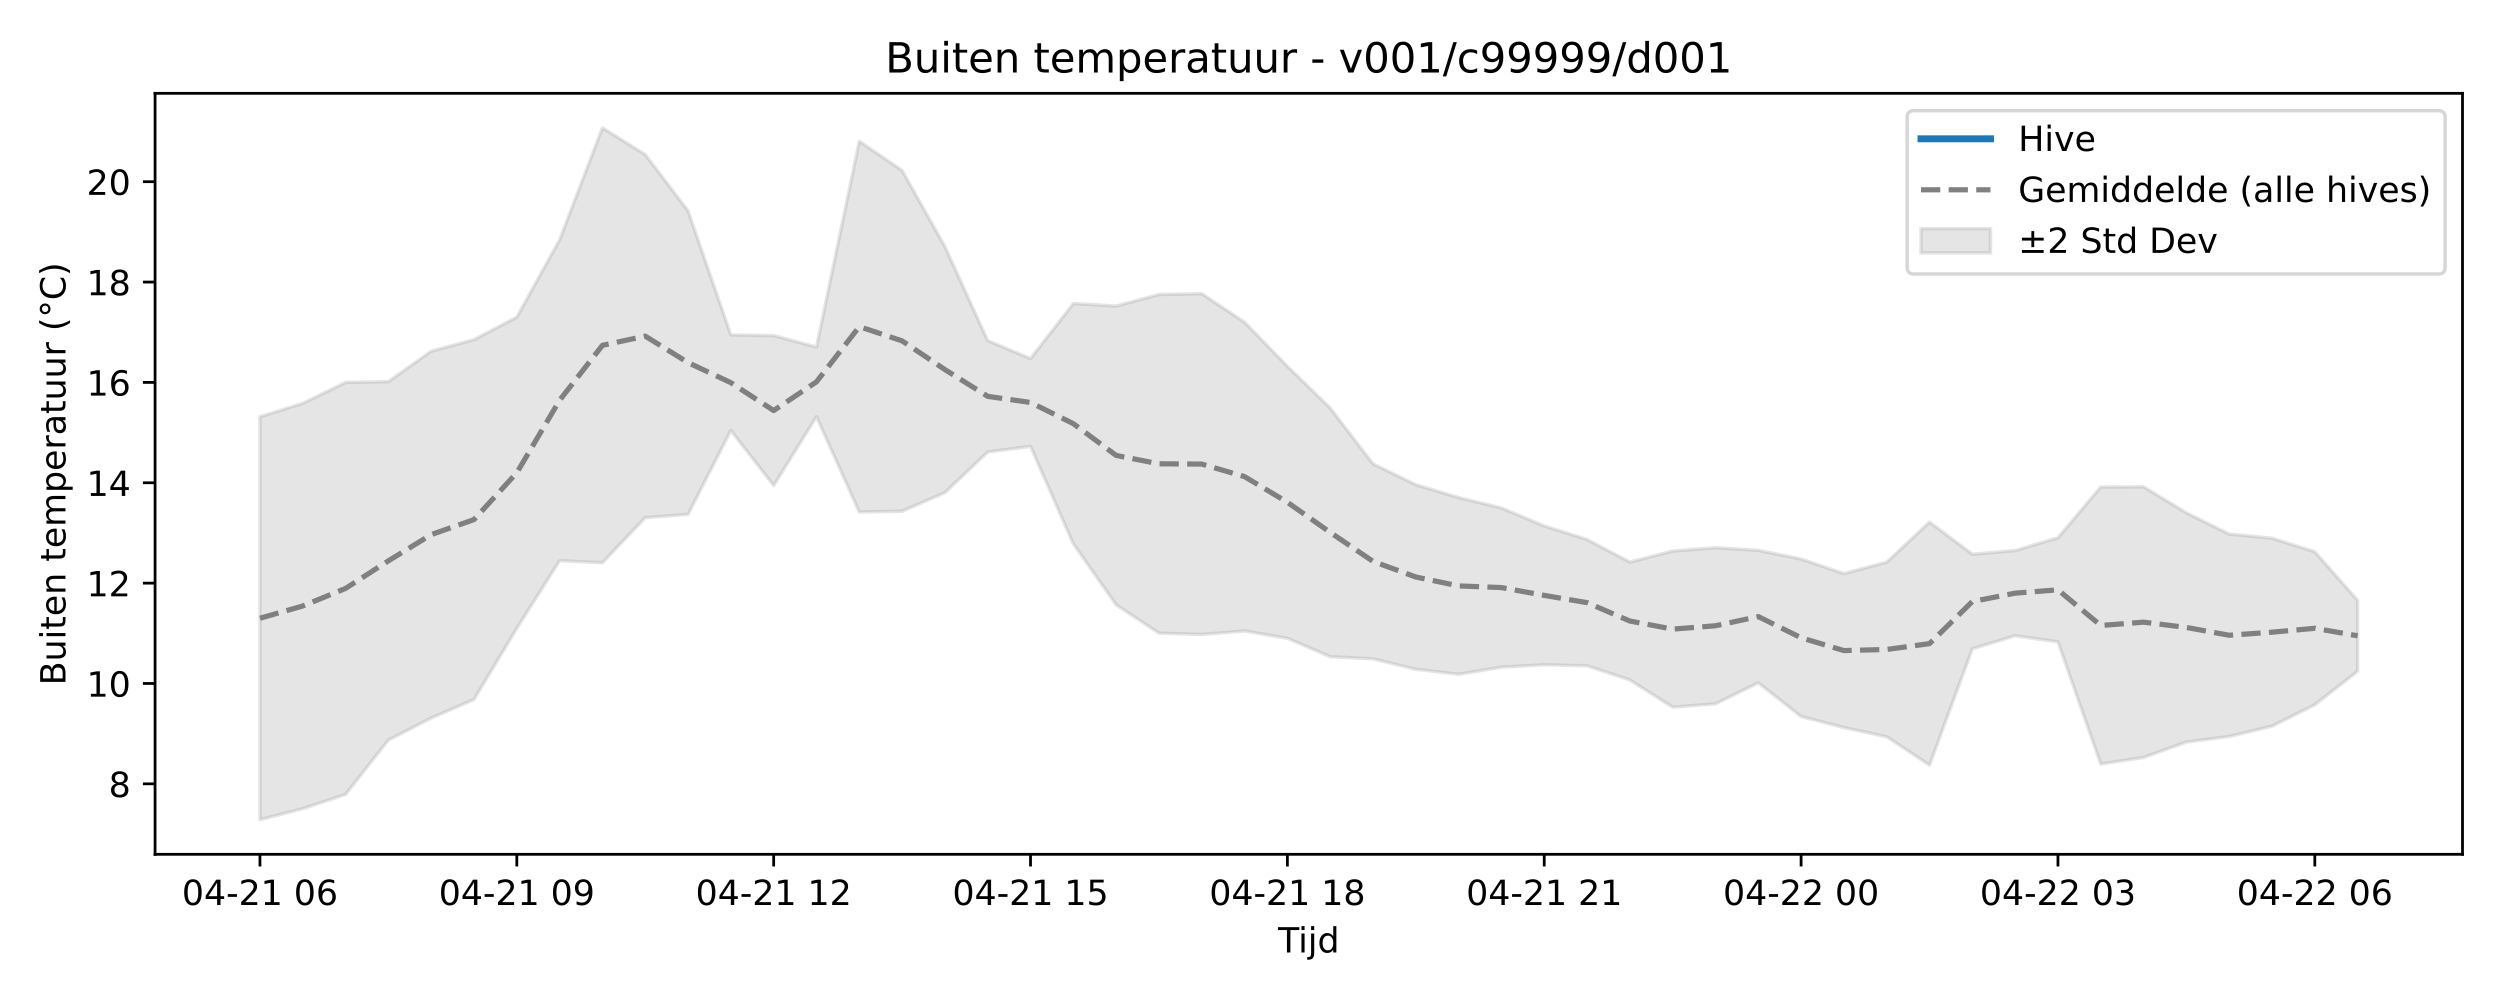
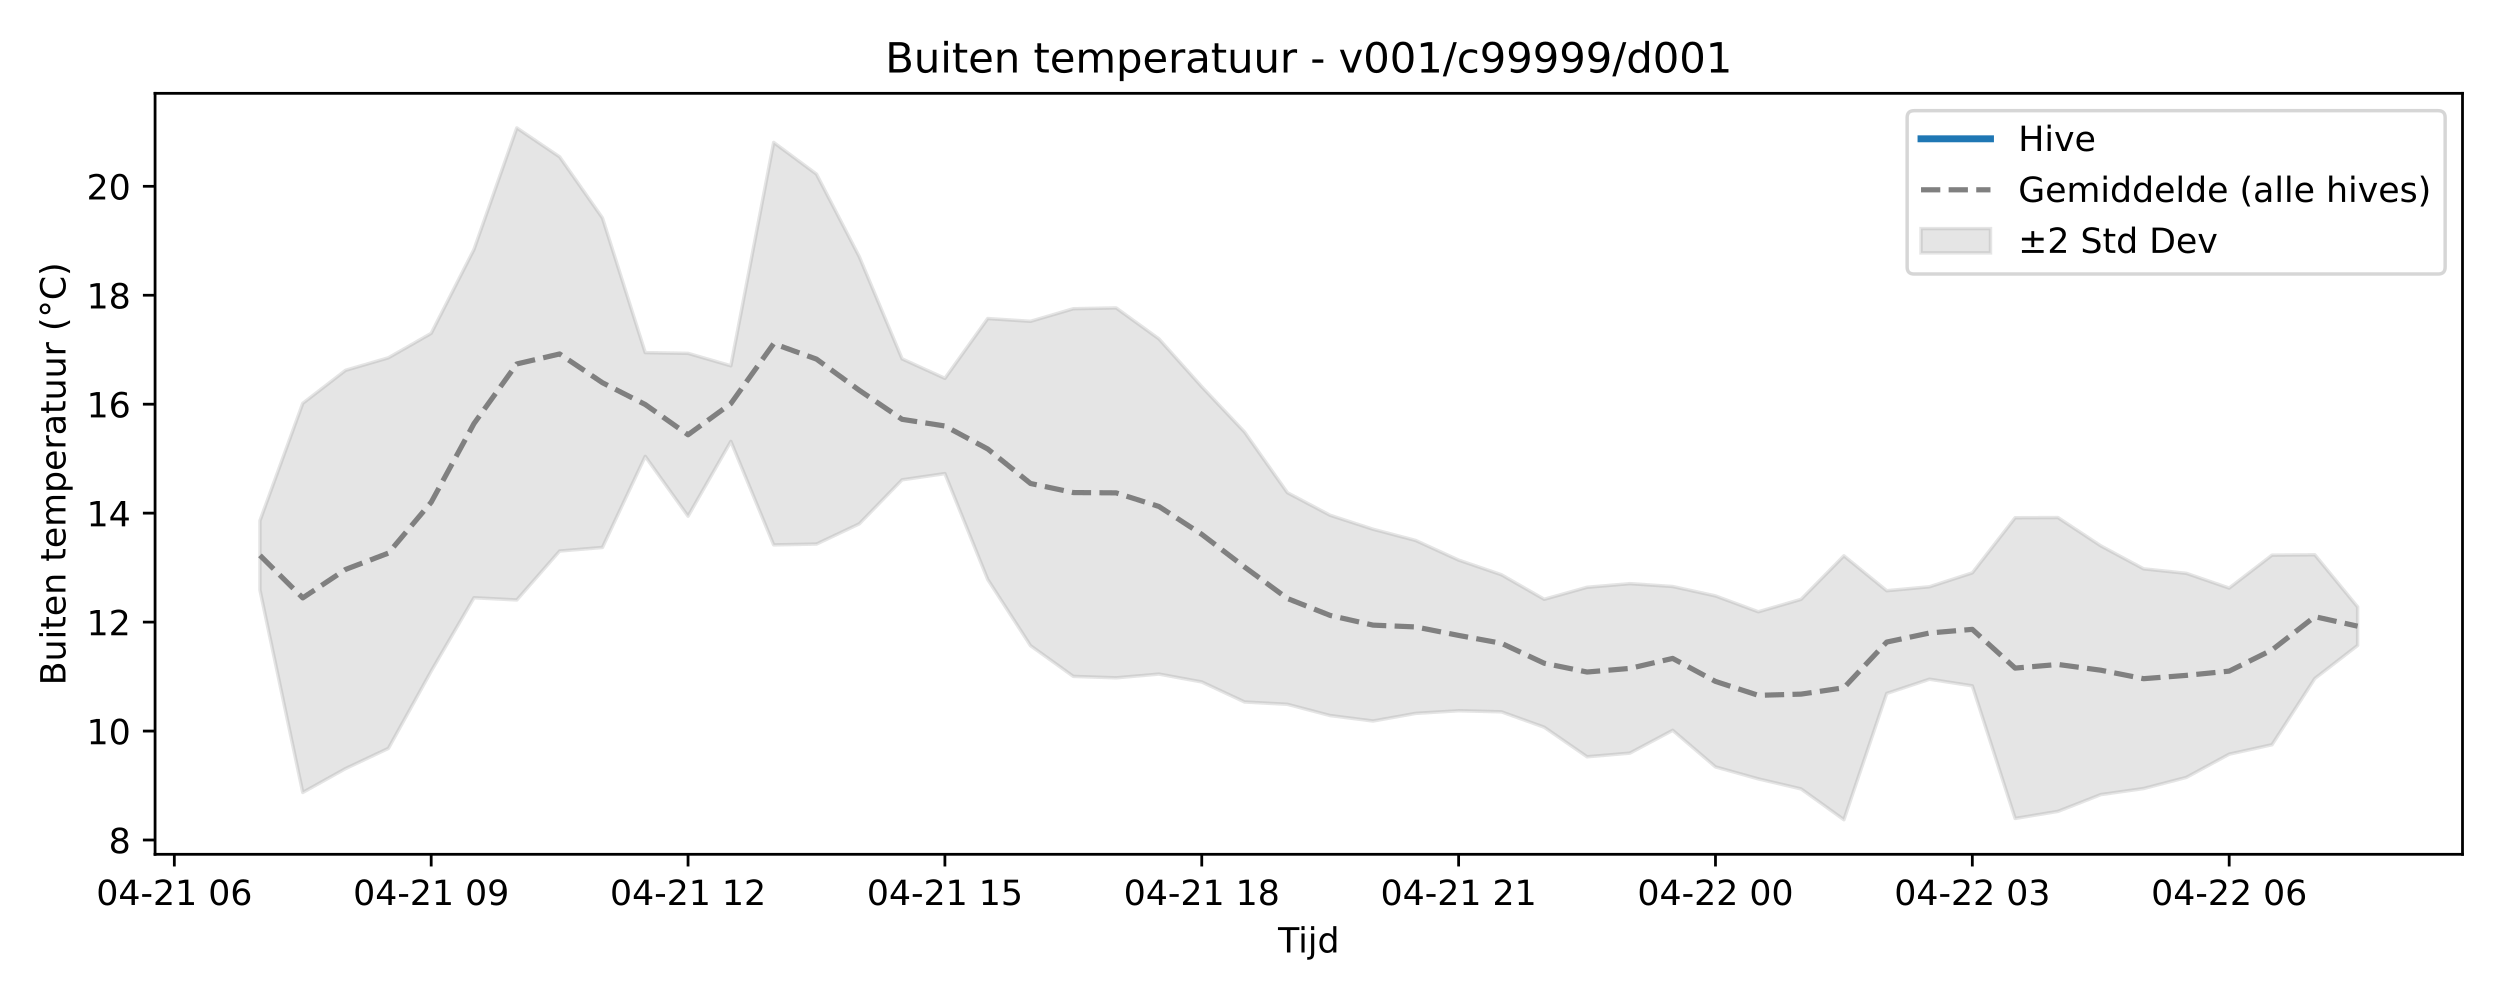
<svg xmlns="http://www.w3.org/2000/svg" xmlns:xlink="http://www.w3.org/1999/xlink" width="720pt" height="288pt" viewBox="0 0 720 288" version="1.1">
  <defs>
    <style type="text/css">*{stroke-linejoin: round; stroke-linecap: butt}</style>
  </defs>
  <g id="figure_1">
    <g id="patch_1">
      <path d="M 0 288  L 720 288  L 720 0  L 0 0  z " style="fill: #ffffff" />
    </g>
    <g id="axes_1">
      <g id="patch_2">
        <path d="M 44.66 246.04  L 709.2 246.04  L 709.2 26.88  L 44.66 26.88  z " style="fill: #ffffff" />
      </g>
      <g id="FillBetweenPolyCollection_1">
        <defs>
-           <path id="m8278c24d83" d="M 74.866 -167.967  L 74.866 -51.922  L 87.195 -55.117  L 99.525 -59.215  L 111.854 -74.867  L 124.183 -81.199  L 136.512 -86.555  L 148.841 -107.046  L 161.17 -126.52  L 173.499 -125.932  L 185.829 -138.908  L 198.158 -139.86  L 210.487 -164.023  L 222.816 -148.159  L 235.145 -168  L 247.474 -140.54  L 259.803 -140.76  L 272.132 -146.131  L 284.462 -157.808  L 296.791 -159.451  L 309.12 -131.377  L 321.449 -113.807  L 333.778 -105.655  L 346.107 -105.273  L 358.436 -106.273  L 370.765 -104.181  L 383.095 -98.865  L 395.424 -98.251  L 407.753 -95.261  L 420.082 -93.816  L 432.411 -95.848  L 444.74 -96.542  L 457.069 -96.254  L 469.398 -92.169  L 481.728 -84.332  L 494.057 -85.295  L 506.386 -91.351  L 518.715 -81.641  L 531.044 -78.465  L 543.373 -75.804  L 555.702 -67.634  L 568.031 -101.137  L 580.361 -104.908  L 592.69 -103.146  L 605.019 -67.966  L 617.348 -69.848  L 629.677 -74.295  L 642.006 -75.903  L 654.335 -78.862  L 666.665 -85.021  L 678.994 -94.668  L 678.994 -115.105  L 678.994 -115.105  L 666.665 -129.087  L 654.335 -132.998  L 642.006 -134.191  L 629.677 -140.296  L 617.348 -147.793  L 605.019 -147.748  L 592.69 -133.121  L 580.361 -129.433  L 568.031 -128.387  L 555.702 -137.643  L 543.373 -126.1  L 531.044 -122.797  L 518.715 -127.008  L 506.386 -129.501  L 494.057 -130.258  L 481.728 -129.295  L 469.398 -126.114  L 457.069 -132.627  L 444.74 -136.514  L 432.411 -141.704  L 420.082 -144.699  L 407.753 -148.393  L 395.424 -154.395  L 383.095 -170.48  L 370.765 -182.507  L 358.436 -195.188  L 346.107 -203.413  L 333.778 -203.192  L 321.449 -199.857  L 309.12 -200.592  L 296.791 -184.722  L 284.462 -189.897  L 272.132 -216.99  L 259.803 -238.9  L 247.474 -247.309  L 235.145 -188.055  L 222.816 -191.357  L 210.487 -191.55  L 198.158 -227.275  L 185.829 -243.481  L 173.499 -251.158  L 161.17 -218.937  L 148.841 -196.662  L 136.512 -190.177  L 124.183 -186.862  L 111.854 -178.1  L 99.525 -177.856  L 87.195 -171.838  L 74.866 -167.967  z " style="stroke: #808080; stroke-opacity: 0.2" />
+           <path id="mc7bf746d7b" d="M 74.866 -138.04  L 74.866 -118.072  L 87.195 -59.774  L 99.525 -66.649  L 111.854 -72.463  L 124.183 -94.709  L 136.512 -115.85  L 148.841 -115.211  L 161.17 -129.298  L 173.499 -130.331  L 185.829 -156.563  L 198.158 -139.341  L 210.487 -160.88  L 222.816 -131.069  L 235.145 -131.308  L 247.474 -137.139  L 259.803 -149.816  L 272.132 -151.6  L 284.462 -121.122  L 296.791 -102.048  L 309.12 -93.198  L 321.449 -92.783  L 333.778 -93.868  L 346.107 -91.598  L 358.436 -85.827  L 370.765 -85.16  L 383.095 -81.914  L 395.424 -80.346  L 407.753 -82.552  L 420.082 -83.305  L 432.411 -82.992  L 444.74 -78.558  L 457.069 -70.049  L 469.398 -71.095  L 481.728 -77.67  L 494.057 -67.128  L 506.386 -63.68  L 518.715 -60.792  L 531.044 -51.922  L 543.373 -88.293  L 555.702 -92.387  L 568.031 -90.474  L 580.361 -52.283  L 592.69 -54.325  L 605.019 -59.153  L 617.348 -60.899  L 629.677 -64.112  L 642.006 -70.798  L 654.335 -73.517  L 666.665 -92.587  L 678.994 -102.114  L 678.994 -113.207  L 678.994 -113.207  L 666.665 -128.225  L 654.335 -128.119  L 642.006 -118.636  L 629.677 -122.882  L 617.348 -124.178  L 605.019 -130.804  L 592.69 -138.944  L 580.361 -138.895  L 568.031 -123.016  L 555.702 -119.012  L 543.373 -117.876  L 531.044 -127.925  L 518.715 -115.394  L 506.386 -111.808  L 494.057 -116.379  L 481.728 -119.086  L 469.398 -119.908  L 457.069 -118.862  L 444.74 -115.408  L 432.411 -122.479  L 420.082 -126.699  L 407.753 -132.333  L 395.424 -135.585  L 383.095 -139.595  L 370.765 -146.111  L 358.436 -163.573  L 346.107 -176.629  L 333.778 -190.396  L 321.449 -199.325  L 309.12 -199.086  L 296.791 -195.465  L 284.462 -196.263  L 272.132 -179.034  L 259.803 -184.652  L 247.474 -214.065  L 235.145 -237.85  L 222.816 -246.98  L 210.487 -182.653  L 198.158 -186.237  L 185.829 -186.447  L 173.499 -225.23  L 161.17 -242.824  L 148.841 -251.158  L 136.512 -216.178  L 124.183 -191.996  L 111.854 -184.956  L 99.525 -181.357  L 87.195 -171.846  L 74.866 -138.04  z " style="stroke: #808080; stroke-opacity: 0.2" />
        </defs>
-         <g clip-path="url(#p7cc45bda12)">
-           <use xlink:href="#m8278c24d83" x="0" y="288" style="fill: #808080; fill-opacity: 0.2; stroke: #808080; stroke-opacity: 0.2" />
+         <g clip-path="url(#p184605f865)">
+           <use xlink:href="#mc7bf746d7b" x="0" y="288" style="fill: #808080; fill-opacity: 0.2; stroke: #808080; stroke-opacity: 0.2" />
        </g>
      </g>
      <g id="matplotlib.axis_1">
        <g id="xtick_1">
          <g id="line2d_1">
            <defs>
-               <path id="mc46da3e652" d="M 0 0  L 0 3.5  " style="stroke: #000000; stroke-width: 0.8" />
-             </defs>
-             <g>
-               <use xlink:href="#mc46da3e652" x="74.866" y="246.04" style="stroke: #000000; stroke-width: 0.8" />
+               <path id="m4d9e75d16b" d="M 0 0  L 0 3.5  " style="stroke: #000000; stroke-width: 0.8" />
+             </defs>
+             <g>
+               <use xlink:href="#m4d9e75d16b" x="50.208" y="246.04" style="stroke: #000000; stroke-width: 0.8" />
            </g>
          </g>
          <g id="text_1">
-             <g transform="translate(52.38589 260.6384) scale(0.1 -0.1)">
+             <g transform="translate(27.72764 260.6384) scale(0.1 -0.1)">
              <defs>
                <path id="DejaVuSans-30" d="M 2034 4250  Q 1547 4250 1301 3770  Q 1056 3291 1056 2328  Q 1056 1369 1301 889  Q 1547 409 2034 409  Q 2525 409 2770 889  Q 3016 1369 3016 2328  Q 3016 3291 2770 3770  Q 2525 4250 2034 4250  z M 2034 4750  Q 2819 4750 3233 4129  Q 3647 3509 3647 2328  Q 3647 1150 3233 529  Q 2819 -91 2034 -91  Q 1250 -91 836 529  Q 422 1150 422 2328  Q 422 3509 836 4129  Q 1250 4750 2034 4750  z " transform="scale(0.015625)" />
                <path id="DejaVuSans-34" d="M 2419 4116  L 825 1625  L 2419 1625  L 2419 4116  z M 2253 4666  L 3047 4666  L 3047 1625  L 3713 1625  L 3713 1100  L 3047 1100  L 3047 0  L 2419 0  L 2419 1100  L 313 1100  L 313 1709  L 2253 4666  z " transform="scale(0.015625)" />
                <path id="DejaVuSans-2d" d="M 313 2009  L 1997 2009  L 1997 1497  L 313 1497  L 313 2009  z " transform="scale(0.015625)" />
                <path id="DejaVuSans-32" d="M 1228 531  L 3431 531  L 3431 0  L 469 0  L 469 531  Q 828 903 1448 1529  Q 2069 2156 2228 2338  Q 2531 2678 2651 2914  Q 2772 3150 2772 3378  Q 2772 3750 2511 3984  Q 2250 4219 1831 4219  Q 1534 4219 1204 4116  Q 875 4013 500 3803  L 500 4441  Q 881 4594 1212 4672  Q 1544 4750 1819 4750  Q 2544 4750 2975 4387  Q 3406 4025 3406 3419  Q 3406 3131 3298 2873  Q 3191 2616 2906 2266  Q 2828 2175 2409 1742  Q 1991 1309 1228 531  z " transform="scale(0.015625)" />
                <path id="DejaVuSans-31" d="M 794 531  L 1825 531  L 1825 4091  L 703 3866  L 703 4441  L 1819 4666  L 2450 4666  L 2450 531  L 3481 531  L 3481 0  L 794 0  L 794 531  z " transform="scale(0.015625)" />
                <path id="DejaVuSans-20" transform="scale(0.015625)" />
                <path id="DejaVuSans-36" d="M 2113 2584  Q 1688 2584 1439 2293  Q 1191 2003 1191 1497  Q 1191 994 1439 701  Q 1688 409 2113 409  Q 2538 409 2786 701  Q 3034 994 3034 1497  Q 3034 2003 2786 2293  Q 2538 2584 2113 2584  z M 3366 4563  L 3366 3988  Q 3128 4100 2886 4159  Q 2644 4219 2406 4219  Q 1781 4219 1451 3797  Q 1122 3375 1075 2522  Q 1259 2794 1537 2939  Q 1816 3084 2150 3084  Q 2853 3084 3261 2657  Q 3669 2231 3669 1497  Q 3669 778 3244 343  Q 2819 -91 2113 -91  Q 1303 -91 875 529  Q 447 1150 447 2328  Q 447 3434 972 4092  Q 1497 4750 2381 4750  Q 2619 4750 2861 4703  Q 3103 4656 3366 4563  z " transform="scale(0.015625)" />
              </defs>
              <use xlink:href="#DejaVuSans-30" />
              <use xlink:href="#DejaVuSans-34" transform="translate(63.62305 0)" />
              <use xlink:href="#DejaVuSans-2d" transform="translate(127.2461 0)" />
              <use xlink:href="#DejaVuSans-32" transform="translate(163.3301 0)" />
              <use xlink:href="#DejaVuSans-31" transform="translate(226.9531 0)" />
              <use xlink:href="#DejaVuSans-20" transform="translate(290.5762 0)" />
              <use xlink:href="#DejaVuSans-30" transform="translate(322.3633 0)" />
              <use xlink:href="#DejaVuSans-36" transform="translate(385.9863 0)" />
            </g>
          </g>
        </g>
        <g id="xtick_2">
          <g id="line2d_2">
            <g>
-               <use xlink:href="#mc46da3e652" x="148.841" y="246.04" style="stroke: #000000; stroke-width: 0.8" />
+               <use xlink:href="#m4d9e75d16b" x="124.183" y="246.04" style="stroke: #000000; stroke-width: 0.8" />
            </g>
          </g>
          <g id="text_2">
-             <g transform="translate(126.3607 260.6384) scale(0.1 -0.1)">
+             <g transform="translate(101.7024 260.6384) scale(0.1 -0.1)">
              <defs>
                <path id="DejaVuSans-39" d="M 703 97  L 703 672  Q 941 559 1184 500  Q 1428 441 1663 441  Q 2288 441 2617 861  Q 2947 1281 2994 2138  Q 2813 1869 2534 1725  Q 2256 1581 1919 1581  Q 1219 1581 811 2004  Q 403 2428 403 3163  Q 403 3881 828 4315  Q 1253 4750 1959 4750  Q 2769 4750 3195 4129  Q 3622 3509 3622 2328  Q 3622 1225 3098 567  Q 2575 -91 1691 -91  Q 1453 -91 1209 -44  Q 966 3 703 97  z M 1959 2075  Q 2384 2075 2632 2365  Q 2881 2656 2881 3163  Q 2881 3666 2632 3958  Q 2384 4250 1959 4250  Q 1534 4250 1286 3958  Q 1038 3666 1038 3163  Q 1038 2656 1286 2365  Q 1534 2075 1959 2075  z " transform="scale(0.015625)" />
              </defs>
              <use xlink:href="#DejaVuSans-30" />
              <use xlink:href="#DejaVuSans-34" transform="translate(63.62305 0)" />
              <use xlink:href="#DejaVuSans-2d" transform="translate(127.2461 0)" />
              <use xlink:href="#DejaVuSans-32" transform="translate(163.3301 0)" />
              <use xlink:href="#DejaVuSans-31" transform="translate(226.9531 0)" />
              <use xlink:href="#DejaVuSans-20" transform="translate(290.5762 0)" />
              <use xlink:href="#DejaVuSans-30" transform="translate(322.3633 0)" />
              <use xlink:href="#DejaVuSans-39" transform="translate(385.9863 0)" />
            </g>
          </g>
        </g>
        <g id="xtick_3">
          <g id="line2d_3">
            <g>
-               <use xlink:href="#mc46da3e652" x="222.816" y="246.04" style="stroke: #000000; stroke-width: 0.8" />
+               <use xlink:href="#m4d9e75d16b" x="198.158" y="246.04" style="stroke: #000000; stroke-width: 0.8" />
            </g>
          </g>
          <g id="text_3">
-             <g transform="translate(200.3354 260.6384) scale(0.1 -0.1)">
+             <g transform="translate(175.6772 260.6384) scale(0.1 -0.1)">
              <use xlink:href="#DejaVuSans-30" />
              <use xlink:href="#DejaVuSans-34" transform="translate(63.62305 0)" />
              <use xlink:href="#DejaVuSans-2d" transform="translate(127.2461 0)" />
              <use xlink:href="#DejaVuSans-32" transform="translate(163.3301 0)" />
              <use xlink:href="#DejaVuSans-31" transform="translate(226.9531 0)" />
              <use xlink:href="#DejaVuSans-20" transform="translate(290.5762 0)" />
              <use xlink:href="#DejaVuSans-31" transform="translate(322.3633 0)" />
              <use xlink:href="#DejaVuSans-32" transform="translate(385.9863 0)" />
            </g>
          </g>
        </g>
        <g id="xtick_4">
          <g id="line2d_4">
            <g>
-               <use xlink:href="#mc46da3e652" x="296.791" y="246.04" style="stroke: #000000; stroke-width: 0.8" />
+               <use xlink:href="#m4d9e75d16b" x="272.132" y="246.04" style="stroke: #000000; stroke-width: 0.8" />
            </g>
          </g>
          <g id="text_4">
-             <g transform="translate(274.3102 260.6384) scale(0.1 -0.1)">
+             <g transform="translate(249.6519 260.6384) scale(0.1 -0.1)">
              <defs>
                <path id="DejaVuSans-35" d="M 691 4666  L 3169 4666  L 3169 4134  L 1269 4134  L 1269 2991  Q 1406 3038 1543 3061  Q 1681 3084 1819 3084  Q 2600 3084 3056 2656  Q 3513 2228 3513 1497  Q 3513 744 3044 326  Q 2575 -91 1722 -91  Q 1428 -91 1123 -41  Q 819 9 494 109  L 494 744  Q 775 591 1075 516  Q 1375 441 1709 441  Q 2250 441 2565 725  Q 2881 1009 2881 1497  Q 2881 1984 2565 2268  Q 2250 2553 1709 2553  Q 1456 2553 1204 2497  Q 953 2441 691 2322  L 691 4666  z " transform="scale(0.015625)" />
              </defs>
              <use xlink:href="#DejaVuSans-30" />
              <use xlink:href="#DejaVuSans-34" transform="translate(63.62305 0)" />
              <use xlink:href="#DejaVuSans-2d" transform="translate(127.2461 0)" />
              <use xlink:href="#DejaVuSans-32" transform="translate(163.3301 0)" />
              <use xlink:href="#DejaVuSans-31" transform="translate(226.9531 0)" />
              <use xlink:href="#DejaVuSans-20" transform="translate(290.5762 0)" />
              <use xlink:href="#DejaVuSans-31" transform="translate(322.3633 0)" />
              <use xlink:href="#DejaVuSans-35" transform="translate(385.9863 0)" />
            </g>
          </g>
        </g>
        <g id="xtick_5">
          <g id="line2d_5">
            <g>
-               <use xlink:href="#mc46da3e652" x="370.765" y="246.04" style="stroke: #000000; stroke-width: 0.8" />
+               <use xlink:href="#m4d9e75d16b" x="346.107" y="246.04" style="stroke: #000000; stroke-width: 0.8" />
            </g>
          </g>
          <g id="text_5">
-             <g transform="translate(348.285 260.6384) scale(0.1 -0.1)">
+             <g transform="translate(323.6267 260.6384) scale(0.1 -0.1)">
              <defs>
                <path id="DejaVuSans-38" d="M 2034 2216  Q 1584 2216 1326 1975  Q 1069 1734 1069 1313  Q 1069 891 1326 650  Q 1584 409 2034 409  Q 2484 409 2743 651  Q 3003 894 3003 1313  Q 3003 1734 2745 1975  Q 2488 2216 2034 2216  z M 1403 2484  Q 997 2584 770 2862  Q 544 3141 544 3541  Q 544 4100 942 4425  Q 1341 4750 2034 4750  Q 2731 4750 3128 4425  Q 3525 4100 3525 3541  Q 3525 3141 3298 2862  Q 3072 2584 2669 2484  Q 3125 2378 3379 2068  Q 3634 1759 3634 1313  Q 3634 634 3220 271  Q 2806 -91 2034 -91  Q 1263 -91 848 271  Q 434 634 434 1313  Q 434 1759 690 2068  Q 947 2378 1403 2484  z M 1172 3481  Q 1172 3119 1398 2916  Q 1625 2713 2034 2713  Q 2441 2713 2670 2916  Q 2900 3119 2900 3481  Q 2900 3844 2670 4047  Q 2441 4250 2034 4250  Q 1625 4250 1398 4047  Q 1172 3844 1172 3481  z " transform="scale(0.015625)" />
              </defs>
              <use xlink:href="#DejaVuSans-30" />
              <use xlink:href="#DejaVuSans-34" transform="translate(63.62305 0)" />
              <use xlink:href="#DejaVuSans-2d" transform="translate(127.2461 0)" />
              <use xlink:href="#DejaVuSans-32" transform="translate(163.3301 0)" />
              <use xlink:href="#DejaVuSans-31" transform="translate(226.9531 0)" />
              <use xlink:href="#DejaVuSans-20" transform="translate(290.5762 0)" />
              <use xlink:href="#DejaVuSans-31" transform="translate(322.3633 0)" />
              <use xlink:href="#DejaVuSans-38" transform="translate(385.9863 0)" />
            </g>
          </g>
        </g>
        <g id="xtick_6">
          <g id="line2d_6">
            <g>
-               <use xlink:href="#mc46da3e652" x="444.74" y="246.04" style="stroke: #000000; stroke-width: 0.8" />
+               <use xlink:href="#m4d9e75d16b" x="420.082" y="246.04" style="stroke: #000000; stroke-width: 0.8" />
            </g>
          </g>
          <g id="text_6">
-             <g transform="translate(422.2597 260.6384) scale(0.1 -0.1)">
+             <g transform="translate(397.6015 260.6384) scale(0.1 -0.1)">
              <use xlink:href="#DejaVuSans-30" />
              <use xlink:href="#DejaVuSans-34" transform="translate(63.62305 0)" />
              <use xlink:href="#DejaVuSans-2d" transform="translate(127.2461 0)" />
              <use xlink:href="#DejaVuSans-32" transform="translate(163.3301 0)" />
              <use xlink:href="#DejaVuSans-31" transform="translate(226.9531 0)" />
              <use xlink:href="#DejaVuSans-20" transform="translate(290.5762 0)" />
              <use xlink:href="#DejaVuSans-32" transform="translate(322.3633 0)" />
              <use xlink:href="#DejaVuSans-31" transform="translate(385.9863 0)" />
            </g>
          </g>
        </g>
        <g id="xtick_7">
          <g id="line2d_7">
            <g>
-               <use xlink:href="#mc46da3e652" x="518.715" y="246.04" style="stroke: #000000; stroke-width: 0.8" />
+               <use xlink:href="#m4d9e75d16b" x="494.057" y="246.04" style="stroke: #000000; stroke-width: 0.8" />
            </g>
          </g>
          <g id="text_7">
-             <g transform="translate(496.2345 260.6384) scale(0.1 -0.1)">
+             <g transform="translate(471.5762 260.6384) scale(0.1 -0.1)">
              <use xlink:href="#DejaVuSans-30" />
              <use xlink:href="#DejaVuSans-34" transform="translate(63.62305 0)" />
              <use xlink:href="#DejaVuSans-2d" transform="translate(127.2461 0)" />
              <use xlink:href="#DejaVuSans-32" transform="translate(163.3301 0)" />
              <use xlink:href="#DejaVuSans-32" transform="translate(226.9531 0)" />
              <use xlink:href="#DejaVuSans-20" transform="translate(290.5762 0)" />
              <use xlink:href="#DejaVuSans-30" transform="translate(322.3633 0)" />
              <use xlink:href="#DejaVuSans-30" transform="translate(385.9863 0)" />
            </g>
          </g>
        </g>
        <g id="xtick_8">
          <g id="line2d_8">
            <g>
-               <use xlink:href="#mc46da3e652" x="592.69" y="246.04" style="stroke: #000000; stroke-width: 0.8" />
+               <use xlink:href="#m4d9e75d16b" x="568.031" y="246.04" style="stroke: #000000; stroke-width: 0.8" />
            </g>
          </g>
          <g id="text_8">
-             <g transform="translate(570.2093 260.6384) scale(0.1 -0.1)">
+             <g transform="translate(545.551 260.6384) scale(0.1 -0.1)">
              <defs>
                <path id="DejaVuSans-33" d="M 2597 2516  Q 3050 2419 3304 2112  Q 3559 1806 3559 1356  Q 3559 666 3084 287  Q 2609 -91 1734 -91  Q 1441 -91 1130 -33  Q 819 25 488 141  L 488 750  Q 750 597 1062 519  Q 1375 441 1716 441  Q 2309 441 2620 675  Q 2931 909 2931 1356  Q 2931 1769 2642 2001  Q 2353 2234 1838 2234  L 1294 2234  L 1294 2753  L 1863 2753  Q 2328 2753 2575 2939  Q 2822 3125 2822 3475  Q 2822 3834 2567 4026  Q 2313 4219 1838 4219  Q 1578 4219 1281 4162  Q 984 4106 628 3988  L 628 4550  Q 988 4650 1302 4700  Q 1616 4750 1894 4750  Q 2613 4750 3031 4423  Q 3450 4097 3450 3541  Q 3450 3153 3228 2886  Q 3006 2619 2597 2516  z " transform="scale(0.015625)" />
              </defs>
              <use xlink:href="#DejaVuSans-30" />
              <use xlink:href="#DejaVuSans-34" transform="translate(63.62305 0)" />
              <use xlink:href="#DejaVuSans-2d" transform="translate(127.2461 0)" />
              <use xlink:href="#DejaVuSans-32" transform="translate(163.3301 0)" />
              <use xlink:href="#DejaVuSans-32" transform="translate(226.9531 0)" />
              <use xlink:href="#DejaVuSans-20" transform="translate(290.5762 0)" />
              <use xlink:href="#DejaVuSans-30" transform="translate(322.3633 0)" />
              <use xlink:href="#DejaVuSans-33" transform="translate(385.9863 0)" />
            </g>
          </g>
        </g>
        <g id="xtick_9">
          <g id="line2d_9">
            <g>
-               <use xlink:href="#mc46da3e652" x="666.665" y="246.04" style="stroke: #000000; stroke-width: 0.8" />
+               <use xlink:href="#m4d9e75d16b" x="642.006" y="246.04" style="stroke: #000000; stroke-width: 0.8" />
            </g>
          </g>
          <g id="text_9">
-             <g transform="translate(644.184 260.6384) scale(0.1 -0.1)">
+             <g transform="translate(619.5258 260.6384) scale(0.1 -0.1)">
              <use xlink:href="#DejaVuSans-30" />
              <use xlink:href="#DejaVuSans-34" transform="translate(63.62305 0)" />
              <use xlink:href="#DejaVuSans-2d" transform="translate(127.2461 0)" />
              <use xlink:href="#DejaVuSans-32" transform="translate(163.3301 0)" />
              <use xlink:href="#DejaVuSans-32" transform="translate(226.9531 0)" />
              <use xlink:href="#DejaVuSans-20" transform="translate(290.5762 0)" />
              <use xlink:href="#DejaVuSans-30" transform="translate(322.3633 0)" />
              <use xlink:href="#DejaVuSans-36" transform="translate(385.9863 0)" />
            </g>
          </g>
        </g>
        <g id="text_10">
          <g transform="translate(368.08 274.3166) scale(0.1 -0.1)">
            <defs>
              <path id="DejaVuSans-54" d="M -19 4666  L 3928 4666  L 3928 4134  L 2272 4134  L 2272 0  L 1638 0  L 1638 4134  L -19 4134  L -19 4666  z " transform="scale(0.015625)" />
              <path id="DejaVuSans-69" d="M 603 3500  L 1178 3500  L 1178 0  L 603 0  L 603 3500  z M 603 4863  L 1178 4863  L 1178 4134  L 603 4134  L 603 4863  z " transform="scale(0.015625)" />
              <path id="DejaVuSans-6a" d="M 603 3500  L 1178 3500  L 1178 -63  Q 1178 -731 923 -1031  Q 669 -1331 103 -1331  L -116 -1331  L -116 -844  L 38 -844  Q 366 -844 484 -692  Q 603 -541 603 -63  L 603 3500  z M 603 4863  L 1178 4863  L 1178 4134  L 603 4134  L 603 4863  z " transform="scale(0.015625)" />
              <path id="DejaVuSans-64" d="M 2906 2969  L 2906 4863  L 3481 4863  L 3481 0  L 2906 0  L 2906 525  Q 2725 213 2448 61  Q 2172 -91 1784 -91  Q 1150 -91 751 415  Q 353 922 353 1747  Q 353 2572 751 3078  Q 1150 3584 1784 3584  Q 2172 3584 2448 3432  Q 2725 3281 2906 2969  z M 947 1747  Q 947 1113 1208 752  Q 1469 391 1925 391  Q 2381 391 2643 752  Q 2906 1113 2906 1747  Q 2906 2381 2643 2742  Q 2381 3103 1925 3103  Q 1469 3103 1208 2742  Q 947 2381 947 1747  z " transform="scale(0.015625)" />
            </defs>
            <use xlink:href="#DejaVuSans-54" />
            <use xlink:href="#DejaVuSans-69" transform="translate(57.95898 0)" />
            <use xlink:href="#DejaVuSans-6a" transform="translate(85.74219 0)" />
            <use xlink:href="#DejaVuSans-64" transform="translate(113.5254 0)" />
          </g>
        </g>
      </g>
      <g id="matplotlib.axis_2">
        <g id="ytick_1">
          <g id="line2d_10">
            <defs>
-               <path id="mad663717fe" d="M 0 0  L -3.5 0  " style="stroke: #000000; stroke-width: 0.8" />
-             </defs>
-             <g>
-               <use xlink:href="#mad663717fe" x="44.66" y="225.746" style="stroke: #000000; stroke-width: 0.8" />
+               <path id="m5403613c1a" d="M 0 0  L -3.5 0  " style="stroke: #000000; stroke-width: 0.8" />
+             </defs>
+             <g>
+               <use xlink:href="#m5403613c1a" x="44.66" y="241.918" style="stroke: #000000; stroke-width: 0.8" />
            </g>
          </g>
          <g id="text_11">
-             <g transform="translate(31.2975 229.5449) scale(0.1 -0.1)">
+             <g transform="translate(31.2975 245.7175) scale(0.1 -0.1)">
              <use xlink:href="#DejaVuSans-38" />
            </g>
          </g>
        </g>
        <g id="ytick_2">
          <g id="line2d_11">
            <g>
-               <use xlink:href="#mad663717fe" x="44.66" y="196.843" style="stroke: #000000; stroke-width: 0.8" />
+               <use xlink:href="#m5403613c1a" x="44.66" y="210.541" style="stroke: #000000; stroke-width: 0.8" />
            </g>
          </g>
          <g id="text_12">
-             <g transform="translate(24.935 200.6417) scale(0.1 -0.1)">
+             <g transform="translate(24.935 214.3399) scale(0.1 -0.1)">
              <use xlink:href="#DejaVuSans-31" />
              <use xlink:href="#DejaVuSans-30" transform="translate(63.62305 0)" />
            </g>
          </g>
        </g>
        <g id="ytick_3">
          <g id="line2d_12">
            <g>
-               <use xlink:href="#mad663717fe" x="44.66" y="167.939" style="stroke: #000000; stroke-width: 0.8" />
+               <use xlink:href="#m5403613c1a" x="44.66" y="179.163" style="stroke: #000000; stroke-width: 0.8" />
            </g>
          </g>
          <g id="text_13">
-             <g transform="translate(24.935 171.7386) scale(0.1 -0.1)">
+             <g transform="translate(24.935 182.9622) scale(0.1 -0.1)">
              <use xlink:href="#DejaVuSans-31" />
              <use xlink:href="#DejaVuSans-32" transform="translate(63.62305 0)" />
            </g>
          </g>
        </g>
        <g id="ytick_4">
          <g id="line2d_13">
            <g>
-               <use xlink:href="#mad663717fe" x="44.66" y="139.036" style="stroke: #000000; stroke-width: 0.8" />
+               <use xlink:href="#m5403613c1a" x="44.66" y="147.785" style="stroke: #000000; stroke-width: 0.8" />
            </g>
          </g>
          <g id="text_14">
-             <g transform="translate(24.935 142.8354) scale(0.1 -0.1)">
+             <g transform="translate(24.935 151.5845) scale(0.1 -0.1)">
              <use xlink:href="#DejaVuSans-31" />
              <use xlink:href="#DejaVuSans-34" transform="translate(63.62305 0)" />
            </g>
          </g>
        </g>
        <g id="ytick_5">
          <g id="line2d_14">
            <g>
-               <use xlink:href="#mad663717fe" x="44.66" y="110.133" style="stroke: #000000; stroke-width: 0.8" />
+               <use xlink:href="#m5403613c1a" x="44.66" y="116.408" style="stroke: #000000; stroke-width: 0.8" />
            </g>
          </g>
          <g id="text_15">
-             <g transform="translate(24.935 113.9322) scale(0.1 -0.1)">
+             <g transform="translate(24.935 120.2069) scale(0.1 -0.1)">
              <use xlink:href="#DejaVuSans-31" />
              <use xlink:href="#DejaVuSans-36" transform="translate(63.62305 0)" />
            </g>
          </g>
        </g>
        <g id="ytick_6">
          <g id="line2d_15">
            <g>
-               <use xlink:href="#mad663717fe" x="44.66" y="81.23" style="stroke: #000000; stroke-width: 0.8" />
+               <use xlink:href="#m5403613c1a" x="44.66" y="85.03" style="stroke: #000000; stroke-width: 0.8" />
            </g>
          </g>
          <g id="text_16">
-             <g transform="translate(24.935 85.02903) scale(0.1 -0.1)">
+             <g transform="translate(24.935 88.82922) scale(0.1 -0.1)">
              <use xlink:href="#DejaVuSans-31" />
              <use xlink:href="#DejaVuSans-38" transform="translate(63.62305 0)" />
            </g>
          </g>
        </g>
        <g id="ytick_7">
          <g id="line2d_16">
            <g>
-               <use xlink:href="#mad663717fe" x="44.66" y="52.327" style="stroke: #000000; stroke-width: 0.8" />
+               <use xlink:href="#m5403613c1a" x="44.66" y="53.652" style="stroke: #000000; stroke-width: 0.8" />
            </g>
          </g>
          <g id="text_17">
-             <g transform="translate(24.935 56.12585) scale(0.1 -0.1)">
+             <g transform="translate(24.935 57.45155) scale(0.1 -0.1)">
              <use xlink:href="#DejaVuSans-32" />
              <use xlink:href="#DejaVuSans-30" transform="translate(63.62305 0)" />
            </g>
          </g>
        </g>
        <g id="text_18">
          <g transform="translate(18.85531 197.3553) rotate(-90) scale(0.1 -0.1)">
            <defs>
              <path id="DejaVuSans-42" d="M 1259 2228  L 1259 519  L 2272 519  Q 2781 519 3026 730  Q 3272 941 3272 1375  Q 3272 1813 3026 2020  Q 2781 2228 2272 2228  L 1259 2228  z M 1259 4147  L 1259 2741  L 2194 2741  Q 2656 2741 2882 2914  Q 3109 3088 3109 3444  Q 3109 3797 2882 3972  Q 2656 4147 2194 4147  L 1259 4147  z M 628 4666  L 2241 4666  Q 2963 4666 3353 4366  Q 3744 4066 3744 3513  Q 3744 3084 3544 2831  Q 3344 2578 2956 2516  Q 3422 2416 3680 2098  Q 3938 1781 3938 1306  Q 3938 681 3513 340  Q 3088 0 2303 0  L 628 0  L 628 4666  z " transform="scale(0.015625)" />
              <path id="DejaVuSans-75" d="M 544 1381  L 544 3500  L 1119 3500  L 1119 1403  Q 1119 906 1312 657  Q 1506 409 1894 409  Q 2359 409 2629 706  Q 2900 1003 2900 1516  L 2900 3500  L 3475 3500  L 3475 0  L 2900 0  L 2900 538  Q 2691 219 2414 64  Q 2138 -91 1772 -91  Q 1169 -91 856 284  Q 544 659 544 1381  z M 1991 3584  L 1991 3584  z " transform="scale(0.015625)" />
              <path id="DejaVuSans-74" d="M 1172 4494  L 1172 3500  L 2356 3500  L 2356 3053  L 1172 3053  L 1172 1153  Q 1172 725 1289 603  Q 1406 481 1766 481  L 2356 481  L 2356 0  L 1766 0  Q 1100 0 847 248  Q 594 497 594 1153  L 594 3053  L 172 3053  L 172 3500  L 594 3500  L 594 4494  L 1172 4494  z " transform="scale(0.015625)" />
              <path id="DejaVuSans-65" d="M 3597 1894  L 3597 1613  L 953 1613  Q 991 1019 1311 708  Q 1631 397 2203 397  Q 2534 397 2845 478  Q 3156 559 3463 722  L 3463 178  Q 3153 47 2828 -22  Q 2503 -91 2169 -91  Q 1331 -91 842 396  Q 353 884 353 1716  Q 353 2575 817 3079  Q 1281 3584 2069 3584  Q 2775 3584 3186 3129  Q 3597 2675 3597 1894  z M 3022 2063  Q 3016 2534 2758 2815  Q 2500 3097 2075 3097  Q 1594 3097 1305 2825  Q 1016 2553 972 2059  L 3022 2063  z " transform="scale(0.015625)" />
              <path id="DejaVuSans-6e" d="M 3513 2113  L 3513 0  L 2938 0  L 2938 2094  Q 2938 2591 2744 2837  Q 2550 3084 2163 3084  Q 1697 3084 1428 2787  Q 1159 2491 1159 1978  L 1159 0  L 581 0  L 581 3500  L 1159 3500  L 1159 2956  Q 1366 3272 1645 3428  Q 1925 3584 2291 3584  Q 2894 3584 3203 3211  Q 3513 2838 3513 2113  z " transform="scale(0.015625)" />
              <path id="DejaVuSans-6d" d="M 3328 2828  Q 3544 3216 3844 3400  Q 4144 3584 4550 3584  Q 5097 3584 5394 3201  Q 5691 2819 5691 2113  L 5691 0  L 5113 0  L 5113 2094  Q 5113 2597 4934 2840  Q 4756 3084 4391 3084  Q 3944 3084 3684 2787  Q 3425 2491 3425 1978  L 3425 0  L 2847 0  L 2847 2094  Q 2847 2600 2669 2842  Q 2491 3084 2119 3084  Q 1678 3084 1418 2786  Q 1159 2488 1159 1978  L 1159 0  L 581 0  L 581 3500  L 1159 3500  L 1159 2956  Q 1356 3278 1631 3431  Q 1906 3584 2284 3584  Q 2666 3584 2933 3390  Q 3200 3197 3328 2828  z " transform="scale(0.015625)" />
              <path id="DejaVuSans-70" d="M 1159 525  L 1159 -1331  L 581 -1331  L 581 3500  L 1159 3500  L 1159 2969  Q 1341 3281 1617 3432  Q 1894 3584 2278 3584  Q 2916 3584 3314 3078  Q 3713 2572 3713 1747  Q 3713 922 3314 415  Q 2916 -91 2278 -91  Q 1894 -91 1617 61  Q 1341 213 1159 525  z M 3116 1747  Q 3116 2381 2855 2742  Q 2594 3103 2138 3103  Q 1681 3103 1420 2742  Q 1159 2381 1159 1747  Q 1159 1113 1420 752  Q 1681 391 2138 391  Q 2594 391 2855 752  Q 3116 1113 3116 1747  z " transform="scale(0.015625)" />
              <path id="DejaVuSans-72" d="M 2631 2963  Q 2534 3019 2420 3045  Q 2306 3072 2169 3072  Q 1681 3072 1420 2755  Q 1159 2438 1159 1844  L 1159 0  L 581 0  L 581 3500  L 1159 3500  L 1159 2956  Q 1341 3275 1631 3429  Q 1922 3584 2338 3584  Q 2397 3584 2469 3576  Q 2541 3569 2628 3553  L 2631 2963  z " transform="scale(0.015625)" />
              <path id="DejaVuSans-61" d="M 2194 1759  Q 1497 1759 1228 1600  Q 959 1441 959 1056  Q 959 750 1161 570  Q 1363 391 1709 391  Q 2188 391 2477 730  Q 2766 1069 2766 1631  L 2766 1759  L 2194 1759  z M 3341 1997  L 3341 0  L 2766 0  L 2766 531  Q 2569 213 2275 61  Q 1981 -91 1556 -91  Q 1019 -91 701 211  Q 384 513 384 1019  Q 384 1609 779 1909  Q 1175 2209 1959 2209  L 2766 2209  L 2766 2266  Q 2766 2663 2505 2880  Q 2244 3097 1772 3097  Q 1472 3097 1187 3025  Q 903 2953 641 2809  L 641 3341  Q 956 3463 1253 3523  Q 1550 3584 1831 3584  Q 2591 3584 2966 3190  Q 3341 2797 3341 1997  z " transform="scale(0.015625)" />
              <path id="DejaVuSans-28" d="M 1984 4856  Q 1566 4138 1362 3434  Q 1159 2731 1159 2009  Q 1159 1288 1364 580  Q 1569 -128 1984 -844  L 1484 -844  Q 1016 -109 783 600  Q 550 1309 550 2009  Q 550 2706 781 3412  Q 1013 4119 1484 4856  L 1984 4856  z " transform="scale(0.015625)" />
              <path id="DejaVuSans-b0" d="M 1600 4347  Q 1350 4347 1178 4173  Q 1006 4000 1006 3750  Q 1006 3503 1178 3333  Q 1350 3163 1600 3163  Q 1850 3163 2022 3333  Q 2194 3503 2194 3750  Q 2194 3997 2020 4172  Q 1847 4347 1600 4347  z M 1600 4750  Q 1800 4750 1984 4673  Q 2169 4597 2303 4453  Q 2447 4313 2519 4134  Q 2591 3956 2591 3750  Q 2591 3338 2302 3052  Q 2013 2766 1594 2766  Q 1172 2766 890 3047  Q 609 3328 609 3750  Q 609 4169 896 4459  Q 1184 4750 1600 4750  z " transform="scale(0.015625)" />
              <path id="DejaVuSans-43" d="M 4122 4306  L 4122 3641  Q 3803 3938 3442 4084  Q 3081 4231 2675 4231  Q 1875 4231 1450 3742  Q 1025 3253 1025 2328  Q 1025 1406 1450 917  Q 1875 428 2675 428  Q 3081 428 3442 575  Q 3803 722 4122 1019  L 4122 359  Q 3791 134 3420 21  Q 3050 -91 2638 -91  Q 1578 -91 968 557  Q 359 1206 359 2328  Q 359 3453 968 4101  Q 1578 4750 2638 4750  Q 3056 4750 3426 4639  Q 3797 4528 4122 4306  z " transform="scale(0.015625)" />
              <path id="DejaVuSans-29" d="M 513 4856  L 1013 4856  Q 1481 4119 1714 3412  Q 1947 2706 1947 2009  Q 1947 1309 1714 600  Q 1481 -109 1013 -844  L 513 -844  Q 928 -128 1133 580  Q 1338 1288 1338 2009  Q 1338 2731 1133 3434  Q 928 4138 513 4856  z " transform="scale(0.015625)" />
            </defs>
            <use xlink:href="#DejaVuSans-42" />
            <use xlink:href="#DejaVuSans-75" transform="translate(68.60352 0)" />
            <use xlink:href="#DejaVuSans-69" transform="translate(131.9824 0)" />
            <use xlink:href="#DejaVuSans-74" transform="translate(159.7656 0)" />
            <use xlink:href="#DejaVuSans-65" transform="translate(198.9746 0)" />
            <use xlink:href="#DejaVuSans-6e" transform="translate(260.498 0)" />
            <use xlink:href="#DejaVuSans-20" transform="translate(323.877 0)" />
            <use xlink:href="#DejaVuSans-74" transform="translate(355.6641 0)" />
            <use xlink:href="#DejaVuSans-65" transform="translate(394.873 0)" />
            <use xlink:href="#DejaVuSans-6d" transform="translate(456.3965 0)" />
            <use xlink:href="#DejaVuSans-70" transform="translate(553.8086 0)" />
            <use xlink:href="#DejaVuSans-65" transform="translate(617.2852 0)" />
            <use xlink:href="#DejaVuSans-72" transform="translate(678.8086 0)" />
            <use xlink:href="#DejaVuSans-61" transform="translate(719.9219 0)" />
            <use xlink:href="#DejaVuSans-74" transform="translate(781.2012 0)" />
            <use xlink:href="#DejaVuSans-75" transform="translate(820.4102 0)" />
            <use xlink:href="#DejaVuSans-75" transform="translate(883.7891 0)" />
            <use xlink:href="#DejaVuSans-72" transform="translate(947.168 0)" />
            <use xlink:href="#DejaVuSans-20" transform="translate(988.2812 0)" />
            <use xlink:href="#DejaVuSans-28" transform="translate(1020.068 0)" />
            <use xlink:href="#DejaVuSans-b0" transform="translate(1059.082 0)" />
            <use xlink:href="#DejaVuSans-43" transform="translate(1109.082 0)" />
            <use xlink:href="#DejaVuSans-29" transform="translate(1178.906 0)" />
          </g>
        </g>
      </g>
      <g id="line2d_17">
-         <path clip-path="url(#p7cc45bda12)" style="fill: none; stroke: #1f77b4; stroke-width: 2; stroke-linecap: square" />
+         <path clip-path="url(#p184605f865)" style="fill: none; stroke: #1f77b4; stroke-width: 2; stroke-linecap: square" />
      </g>
      <g id="line2d_18">
-         <path d="M 74.866 178.055  L 87.195 174.523  L 99.525 169.465  L 111.854 161.516  L 124.183 153.969  L 136.512 149.634  L 148.841 136.146  L 161.17 115.271  L 173.499 99.455  L 185.829 96.805  L 198.158 104.433  L 210.487 110.213  L 222.816 118.242  L 235.145 109.972  L 247.474 94.076  L 259.803 98.17  L 272.132 106.44  L 284.462 114.147  L 296.791 115.914  L 309.12 122.015  L 321.449 131.168  L 333.778 133.577  L 346.107 133.657  L 358.436 137.27  L 370.765 144.656  L 383.095 153.327  L 395.424 161.677  L 407.753 166.173  L 420.082 168.742  L 432.411 169.224  L 444.74 171.472  L 457.069 173.559  L 469.398 178.858  L 481.728 181.187  L 494.057 180.223  L 506.386 177.574  L 518.715 183.676  L 531.044 187.369  L 543.373 187.048  L 555.702 185.362  L 568.031 173.238  L 580.361 170.83  L 592.69 169.866  L 605.019 180.143  L 617.348 179.179  L 629.677 180.705  L 642.006 182.953  L 654.335 182.07  L 666.665 180.946  L 678.994 183.114  " clip-path="url(#p7cc45bda12)" style="fill: none; stroke-dasharray: 5.55,2.4; stroke-dashoffset: 0; stroke: #808080; stroke-width: 1.5" />
+         <path d="M 74.866 159.944  L 87.195 172.19  L 99.525 163.997  L 111.854 159.29  L 124.183 144.648  L 136.512 121.986  L 148.841 104.815  L 161.17 101.939  L 173.499 110.219  L 185.829 116.495  L 198.158 125.211  L 210.487 116.233  L 222.816 98.976  L 235.145 103.421  L 247.474 112.398  L 259.803 120.766  L 272.132 122.683  L 284.462 129.307  L 296.791 139.244  L 309.12 141.858  L 321.449 141.946  L 333.778 145.868  L 346.107 153.887  L 358.436 163.3  L 370.765 172.364  L 383.095 177.245  L 395.424 180.035  L 407.753 180.558  L 420.082 182.998  L 432.411 185.264  L 444.74 191.017  L 457.069 193.544  L 469.398 192.498  L 481.728 189.622  L 494.057 196.246  L 506.386 200.256  L 518.715 199.907  L 531.044 198.077  L 543.373 184.916  L 555.702 182.301  L 568.031 181.255  L 580.361 192.411  L 592.69 191.365  L 605.019 193.021  L 617.348 195.462  L 629.677 194.503  L 642.006 193.283  L 654.335 187.182  L 666.665 177.594  L 678.994 180.34  " clip-path="url(#p184605f865)" style="fill: none; stroke-dasharray: 5.55,2.4; stroke-dashoffset: 0; stroke: #808080; stroke-width: 1.5" />
      </g>
      <g id="patch_3">
        <path d="M 44.66 246.04  L 44.66 26.88  " style="fill: none; stroke: #000000; stroke-width: 0.8; stroke-linejoin: miter; stroke-linecap: square" />
      </g>
      <g id="patch_4">
        <path d="M 709.2 246.04  L 709.2 26.88  " style="fill: none; stroke: #000000; stroke-width: 0.8; stroke-linejoin: miter; stroke-linecap: square" />
      </g>
      <g id="patch_5">
        <path d="M 44.66 246.04  L 709.2 246.04  " style="fill: none; stroke: #000000; stroke-width: 0.8; stroke-linejoin: miter; stroke-linecap: square" />
      </g>
      <g id="patch_6">
        <path d="M 44.66 26.88  L 709.2 26.88  " style="fill: none; stroke: #000000; stroke-width: 0.8; stroke-linejoin: miter; stroke-linecap: square" />
      </g>
      <g id="text_19">
        <g transform="translate(254.9613 20.88) scale(0.12 -0.12)">
          <defs>
            <path id="DejaVuSans-76" d="M 191 3500  L 800 3500  L 1894 563  L 2988 3500  L 3597 3500  L 2284 0  L 1503 0  L 191 3500  z " transform="scale(0.015625)" />
            <path id="DejaVuSans-2f" d="M 1625 4666  L 2156 4666  L 531 -594  L 0 -594  L 1625 4666  z " transform="scale(0.015625)" />
            <path id="DejaVuSans-63" d="M 3122 3366  L 3122 2828  Q 2878 2963 2633 3030  Q 2388 3097 2138 3097  Q 1578 3097 1268 2742  Q 959 2388 959 1747  Q 959 1106 1268 751  Q 1578 397 2138 397  Q 2388 397 2633 464  Q 2878 531 3122 666  L 3122 134  Q 2881 22 2623 -34  Q 2366 -91 2075 -91  Q 1284 -91 818 406  Q 353 903 353 1747  Q 353 2603 823 3093  Q 1294 3584 2113 3584  Q 2378 3584 2631 3529  Q 2884 3475 3122 3366  z " transform="scale(0.015625)" />
          </defs>
          <use xlink:href="#DejaVuSans-42" />
          <use xlink:href="#DejaVuSans-75" transform="translate(68.60352 0)" />
          <use xlink:href="#DejaVuSans-69" transform="translate(131.9824 0)" />
          <use xlink:href="#DejaVuSans-74" transform="translate(159.7656 0)" />
          <use xlink:href="#DejaVuSans-65" transform="translate(198.9746 0)" />
          <use xlink:href="#DejaVuSans-6e" transform="translate(260.498 0)" />
          <use xlink:href="#DejaVuSans-20" transform="translate(323.877 0)" />
          <use xlink:href="#DejaVuSans-74" transform="translate(355.6641 0)" />
          <use xlink:href="#DejaVuSans-65" transform="translate(394.873 0)" />
          <use xlink:href="#DejaVuSans-6d" transform="translate(456.3965 0)" />
          <use xlink:href="#DejaVuSans-70" transform="translate(553.8086 0)" />
          <use xlink:href="#DejaVuSans-65" transform="translate(617.2852 0)" />
          <use xlink:href="#DejaVuSans-72" transform="translate(678.8086 0)" />
          <use xlink:href="#DejaVuSans-61" transform="translate(719.9219 0)" />
          <use xlink:href="#DejaVuSans-74" transform="translate(781.2012 0)" />
          <use xlink:href="#DejaVuSans-75" transform="translate(820.4102 0)" />
          <use xlink:href="#DejaVuSans-75" transform="translate(883.7891 0)" />
          <use xlink:href="#DejaVuSans-72" transform="translate(947.168 0)" />
          <use xlink:href="#DejaVuSans-20" transform="translate(988.2812 0)" />
          <use xlink:href="#DejaVuSans-2d" transform="translate(1020.068 0)" />
          <use xlink:href="#DejaVuSans-20" transform="translate(1056.152 0)" />
          <use xlink:href="#DejaVuSans-76" transform="translate(1087.939 0)" />
          <use xlink:href="#DejaVuSans-30" transform="translate(1147.119 0)" />
          <use xlink:href="#DejaVuSans-30" transform="translate(1210.742 0)" />
          <use xlink:href="#DejaVuSans-31" transform="translate(1274.365 0)" />
          <use xlink:href="#DejaVuSans-2f" transform="translate(1337.988 0)" />
          <use xlink:href="#DejaVuSans-63" transform="translate(1371.68 0)" />
          <use xlink:href="#DejaVuSans-39" transform="translate(1426.66 0)" />
          <use xlink:href="#DejaVuSans-39" transform="translate(1490.283 0)" />
          <use xlink:href="#DejaVuSans-39" transform="translate(1553.906 0)" />
          <use xlink:href="#DejaVuSans-39" transform="translate(1617.529 0)" />
          <use xlink:href="#DejaVuSans-39" transform="translate(1681.152 0)" />
          <use xlink:href="#DejaVuSans-2f" transform="translate(1744.775 0)" />
          <use xlink:href="#DejaVuSans-64" transform="translate(1778.467 0)" />
          <use xlink:href="#DejaVuSans-30" transform="translate(1841.943 0)" />
          <use xlink:href="#DejaVuSans-30" transform="translate(1905.566 0)" />
          <use xlink:href="#DejaVuSans-31" transform="translate(1969.189 0)" />
        </g>
      </g>
      <g id="legend_1">
        <g id="patch_7">
          <path d="M 551.256 78.914  L 702.2 78.914  Q 704.2 78.914 704.2 76.914  L 704.2 33.88  Q 704.2 31.88 702.2 31.88  L 551.256 31.88  Q 549.256 31.88 549.256 33.88  L 549.256 76.914  Q 549.256 78.914 551.256 78.914  z " style="fill: #ffffff; opacity: 0.8; stroke: #cccccc; stroke-linejoin: miter" />
        </g>
        <g id="line2d_19">
          <path d="M 553.256 39.978  L 563.256 39.978  L 573.256 39.978  " style="fill: none; stroke: #1f77b4; stroke-width: 2; stroke-linecap: square" />
        </g>
        <g id="text_20">
          <g transform="translate(581.2563 43.47844) scale(0.1 -0.1)">
            <defs>
              <path id="DejaVuSans-48" d="M 628 4666  L 1259 4666  L 1259 2753  L 3553 2753  L 3553 4666  L 4184 4666  L 4184 0  L 3553 0  L 3553 2222  L 1259 2222  L 1259 0  L 628 0  L 628 4666  z " transform="scale(0.015625)" />
            </defs>
            <use xlink:href="#DejaVuSans-48" />
            <use xlink:href="#DejaVuSans-69" transform="translate(75.19531 0)" />
            <use xlink:href="#DejaVuSans-76" transform="translate(102.9785 0)" />
            <use xlink:href="#DejaVuSans-65" transform="translate(162.1582 0)" />
          </g>
        </g>
        <g id="line2d_20">
          <path d="M 553.256 54.657  L 563.256 54.657  L 573.256 54.657  " style="fill: none; stroke-dasharray: 5.55,2.4; stroke-dashoffset: 0; stroke: #808080; stroke-width: 1.5" />
        </g>
        <g id="text_21">
          <g transform="translate(581.2563 58.15656) scale(0.1 -0.1)">
            <defs>
              <path id="DejaVuSans-47" d="M 3809 666  L 3809 1919  L 2778 1919  L 2778 2438  L 4434 2438  L 4434 434  Q 4069 175 3628 42  Q 3188 -91 2688 -91  Q 1594 -91 976 548  Q 359 1188 359 2328  Q 359 3472 976 4111  Q 1594 4750 2688 4750  Q 3144 4750 3555 4637  Q 3966 4525 4313 4306  L 4313 3634  Q 3963 3931 3569 4081  Q 3175 4231 2741 4231  Q 1884 4231 1454 3753  Q 1025 3275 1025 2328  Q 1025 1384 1454 906  Q 1884 428 2741 428  Q 3075 428 3337 486  Q 3600 544 3809 666  z " transform="scale(0.015625)" />
              <path id="DejaVuSans-6c" d="M 603 4863  L 1178 4863  L 1178 0  L 603 0  L 603 4863  z " transform="scale(0.015625)" />
              <path id="DejaVuSans-68" d="M 3513 2113  L 3513 0  L 2938 0  L 2938 2094  Q 2938 2591 2744 2837  Q 2550 3084 2163 3084  Q 1697 3084 1428 2787  Q 1159 2491 1159 1978  L 1159 0  L 581 0  L 581 4863  L 1159 4863  L 1159 2956  Q 1366 3272 1645 3428  Q 1925 3584 2291 3584  Q 2894 3584 3203 3211  Q 3513 2838 3513 2113  z " transform="scale(0.015625)" />
              <path id="DejaVuSans-73" d="M 2834 3397  L 2834 2853  Q 2591 2978 2328 3040  Q 2066 3103 1784 3103  Q 1356 3103 1142 2972  Q 928 2841 928 2578  Q 928 2378 1081 2264  Q 1234 2150 1697 2047  L 1894 2003  Q 2506 1872 2764 1633  Q 3022 1394 3022 966  Q 3022 478 2636 193  Q 2250 -91 1575 -91  Q 1294 -91 989 -36  Q 684 19 347 128  L 347 722  Q 666 556 975 473  Q 1284 391 1588 391  Q 1994 391 2212 530  Q 2431 669 2431 922  Q 2431 1156 2273 1281  Q 2116 1406 1581 1522  L 1381 1569  Q 847 1681 609 1914  Q 372 2147 372 2553  Q 372 3047 722 3315  Q 1072 3584 1716 3584  Q 2034 3584 2315 3537  Q 2597 3491 2834 3397  z " transform="scale(0.015625)" />
            </defs>
            <use xlink:href="#DejaVuSans-47" />
            <use xlink:href="#DejaVuSans-65" transform="translate(77.49023 0)" />
            <use xlink:href="#DejaVuSans-6d" transform="translate(139.0137 0)" />
            <use xlink:href="#DejaVuSans-69" transform="translate(236.4258 0)" />
            <use xlink:href="#DejaVuSans-64" transform="translate(264.209 0)" />
            <use xlink:href="#DejaVuSans-64" transform="translate(327.6855 0)" />
            <use xlink:href="#DejaVuSans-65" transform="translate(391.1621 0)" />
            <use xlink:href="#DejaVuSans-6c" transform="translate(452.6855 0)" />
            <use xlink:href="#DejaVuSans-64" transform="translate(480.4688 0)" />
            <use xlink:href="#DejaVuSans-65" transform="translate(543.9453 0)" />
            <use xlink:href="#DejaVuSans-20" transform="translate(605.4688 0)" />
            <use xlink:href="#DejaVuSans-28" transform="translate(637.2559 0)" />
            <use xlink:href="#DejaVuSans-61" transform="translate(676.2695 0)" />
            <use xlink:href="#DejaVuSans-6c" transform="translate(737.5488 0)" />
            <use xlink:href="#DejaVuSans-6c" transform="translate(765.332 0)" />
            <use xlink:href="#DejaVuSans-65" transform="translate(793.1152 0)" />
            <use xlink:href="#DejaVuSans-20" transform="translate(854.6387 0)" />
            <use xlink:href="#DejaVuSans-68" transform="translate(886.4258 0)" />
            <use xlink:href="#DejaVuSans-69" transform="translate(949.8047 0)" />
            <use xlink:href="#DejaVuSans-76" transform="translate(977.5879 0)" />
            <use xlink:href="#DejaVuSans-65" transform="translate(1036.768 0)" />
            <use xlink:href="#DejaVuSans-73" transform="translate(1098.291 0)" />
            <use xlink:href="#DejaVuSans-29" transform="translate(1150.391 0)" />
          </g>
        </g>
        <g id="patch_8">
          <path d="M 553.256 72.835  L 573.256 72.835  L 573.256 65.835  L 553.256 65.835  z " style="fill: #808080; fill-opacity: 0.2; stroke: #808080; stroke-opacity: 0.2; stroke-linejoin: miter" />
        </g>
        <g id="text_22">
          <g transform="translate(581.2563 72.83469) scale(0.1 -0.1)">
            <defs>
              <path id="DejaVuSans-b1" d="M 2944 4013  L 2944 2803  L 4684 2803  L 4684 2272  L 2944 2272  L 2944 1063  L 2419 1063  L 2419 2272  L 678 2272  L 678 2803  L 2419 2803  L 2419 4013  L 2944 4013  z M 678 531  L 4684 531  L 4684 0  L 678 0  L 678 531  z " transform="scale(0.015625)" />
              <path id="DejaVuSans-53" d="M 3425 4513  L 3425 3897  Q 3066 4069 2747 4153  Q 2428 4238 2131 4238  Q 1616 4238 1336 4038  Q 1056 3838 1056 3469  Q 1056 3159 1242 3001  Q 1428 2844 1947 2747  L 2328 2669  Q 3034 2534 3370 2195  Q 3706 1856 3706 1288  Q 3706 609 3251 259  Q 2797 -91 1919 -91  Q 1588 -91 1214 -16  Q 841 59 441 206  L 441 856  Q 825 641 1194 531  Q 1563 422 1919 422  Q 2459 422 2753 634  Q 3047 847 3047 1241  Q 3047 1584 2836 1778  Q 2625 1972 2144 2069  L 1759 2144  Q 1053 2284 737 2584  Q 422 2884 422 3419  Q 422 4038 858 4394  Q 1294 4750 2059 4750  Q 2388 4750 2728 4690  Q 3069 4631 3425 4513  z " transform="scale(0.015625)" />
              <path id="DejaVuSans-44" d="M 1259 4147  L 1259 519  L 2022 519  Q 2988 519 3436 956  Q 3884 1394 3884 2338  Q 3884 3275 3436 3711  Q 2988 4147 2022 4147  L 1259 4147  z M 628 4666  L 1925 4666  Q 3281 4666 3915 4102  Q 4550 3538 4550 2338  Q 4550 1131 3912 565  Q 3275 0 1925 0  L 628 0  L 628 4666  z " transform="scale(0.015625)" />
            </defs>
            <use xlink:href="#DejaVuSans-b1" />
            <use xlink:href="#DejaVuSans-32" transform="translate(83.78906 0)" />
            <use xlink:href="#DejaVuSans-20" transform="translate(147.4121 0)" />
            <use xlink:href="#DejaVuSans-53" transform="translate(179.1992 0)" />
            <use xlink:href="#DejaVuSans-74" transform="translate(242.6758 0)" />
            <use xlink:href="#DejaVuSans-64" transform="translate(281.8848 0)" />
            <use xlink:href="#DejaVuSans-20" transform="translate(345.3613 0)" />
            <use xlink:href="#DejaVuSans-44" transform="translate(377.1484 0)" />
            <use xlink:href="#DejaVuSans-65" transform="translate(454.1504 0)" />
            <use xlink:href="#DejaVuSans-76" transform="translate(515.6738 0)" />
          </g>
        </g>
      </g>
    </g>
  </g>
  <defs>
-     <clipPath id="p7cc45bda12">
+     <clipPath id="p184605f865">
      <rect x="44.66" y="26.88" width="664.54" height="219.16" />
    </clipPath>
  </defs>
</svg>
